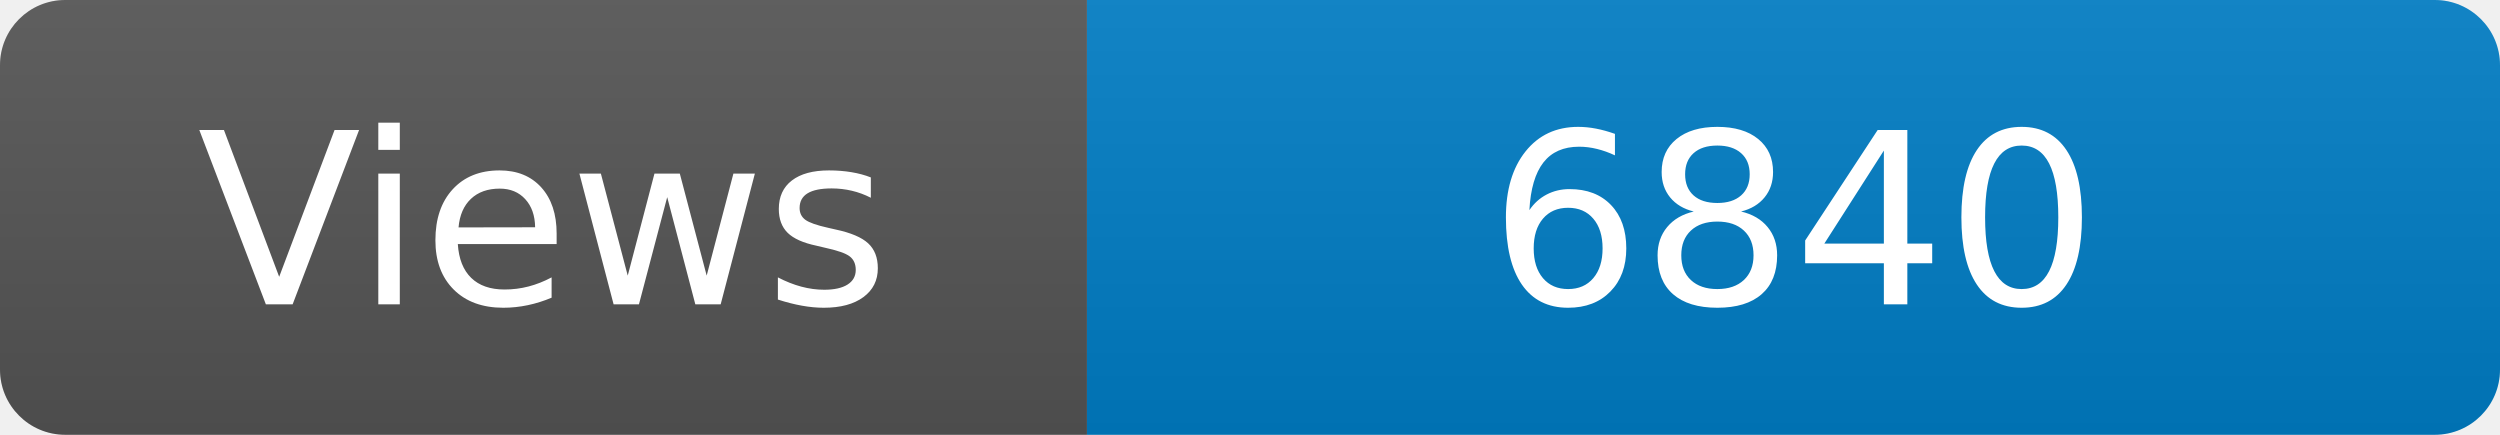
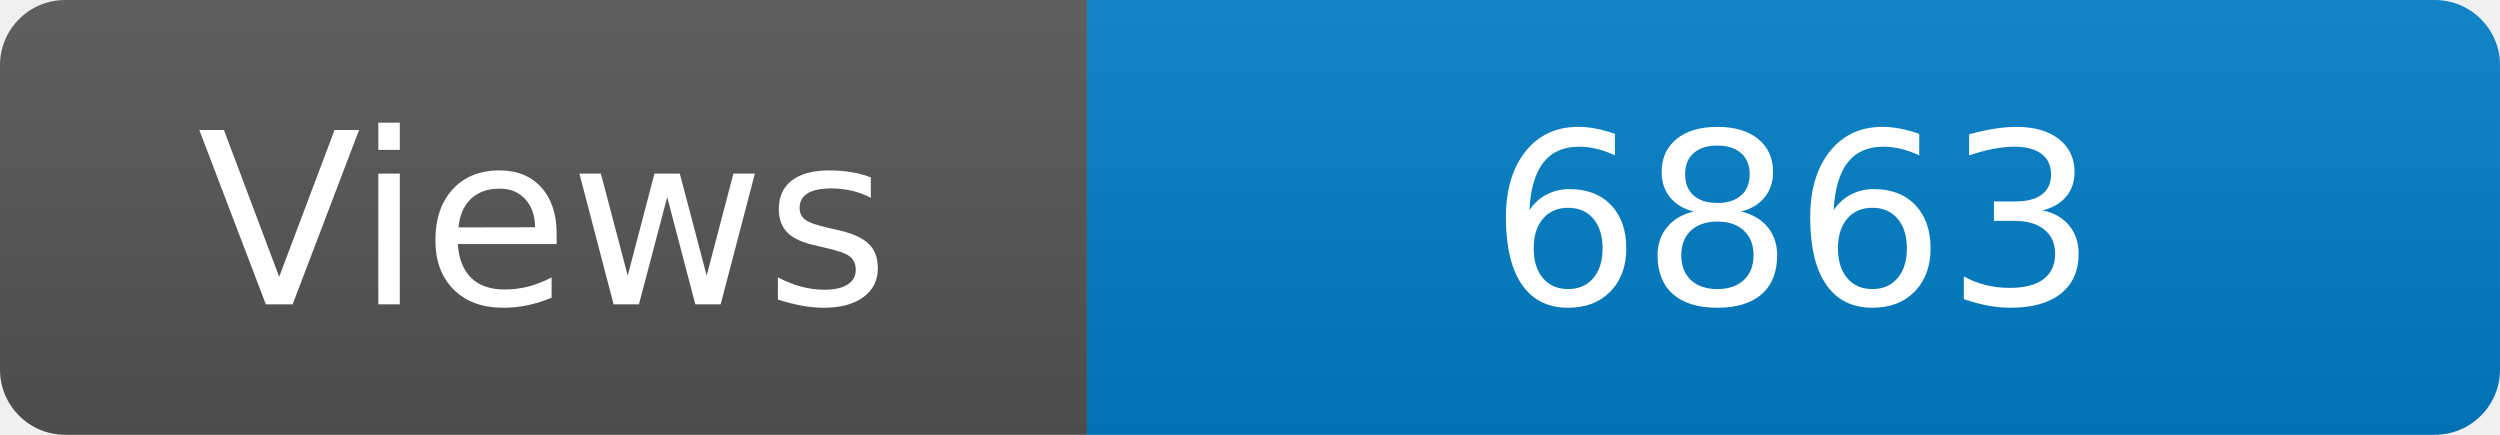
<svg xmlns="http://www.w3.org/2000/svg" width="115" height="20" role="img" aria-label="Maintained?: yes">
  <linearGradient id="s" x2="0" y2="100%">
    <stop offset="0" stop-color="#bbb" stop-opacity=".1" />
    <stop offset="1" stop-opacity=".1" />
  </linearGradient>
  <clipPath id="r">
    <rect width="115" height="20" rx="3" fill="#fff" />
  </clipPath>
  <g clip-path="url(#r)">
    <rect width="50" height="20" fill="#555" />
    <rect x="50" width="160" height="20" fill="#007ec6" />
    <rect width="115" height="20" fill="url(#s)" />
  </g>
  <g fill="#fff" text-anchor="middle" font-family="Verdana,Geneva,DejaVu Sans,sans-serif" font-size="110">
    <text x="250" y="140" transform="scale(.1)" fill="#fff">Views</text>
-     <text x="825" y="140" transform="scale(.1)" fill="#fff">6840</text>
+     <text x="825" y="140" transform="scale(.1)" fill="#fff">6863</text>
  </g>
</svg>
